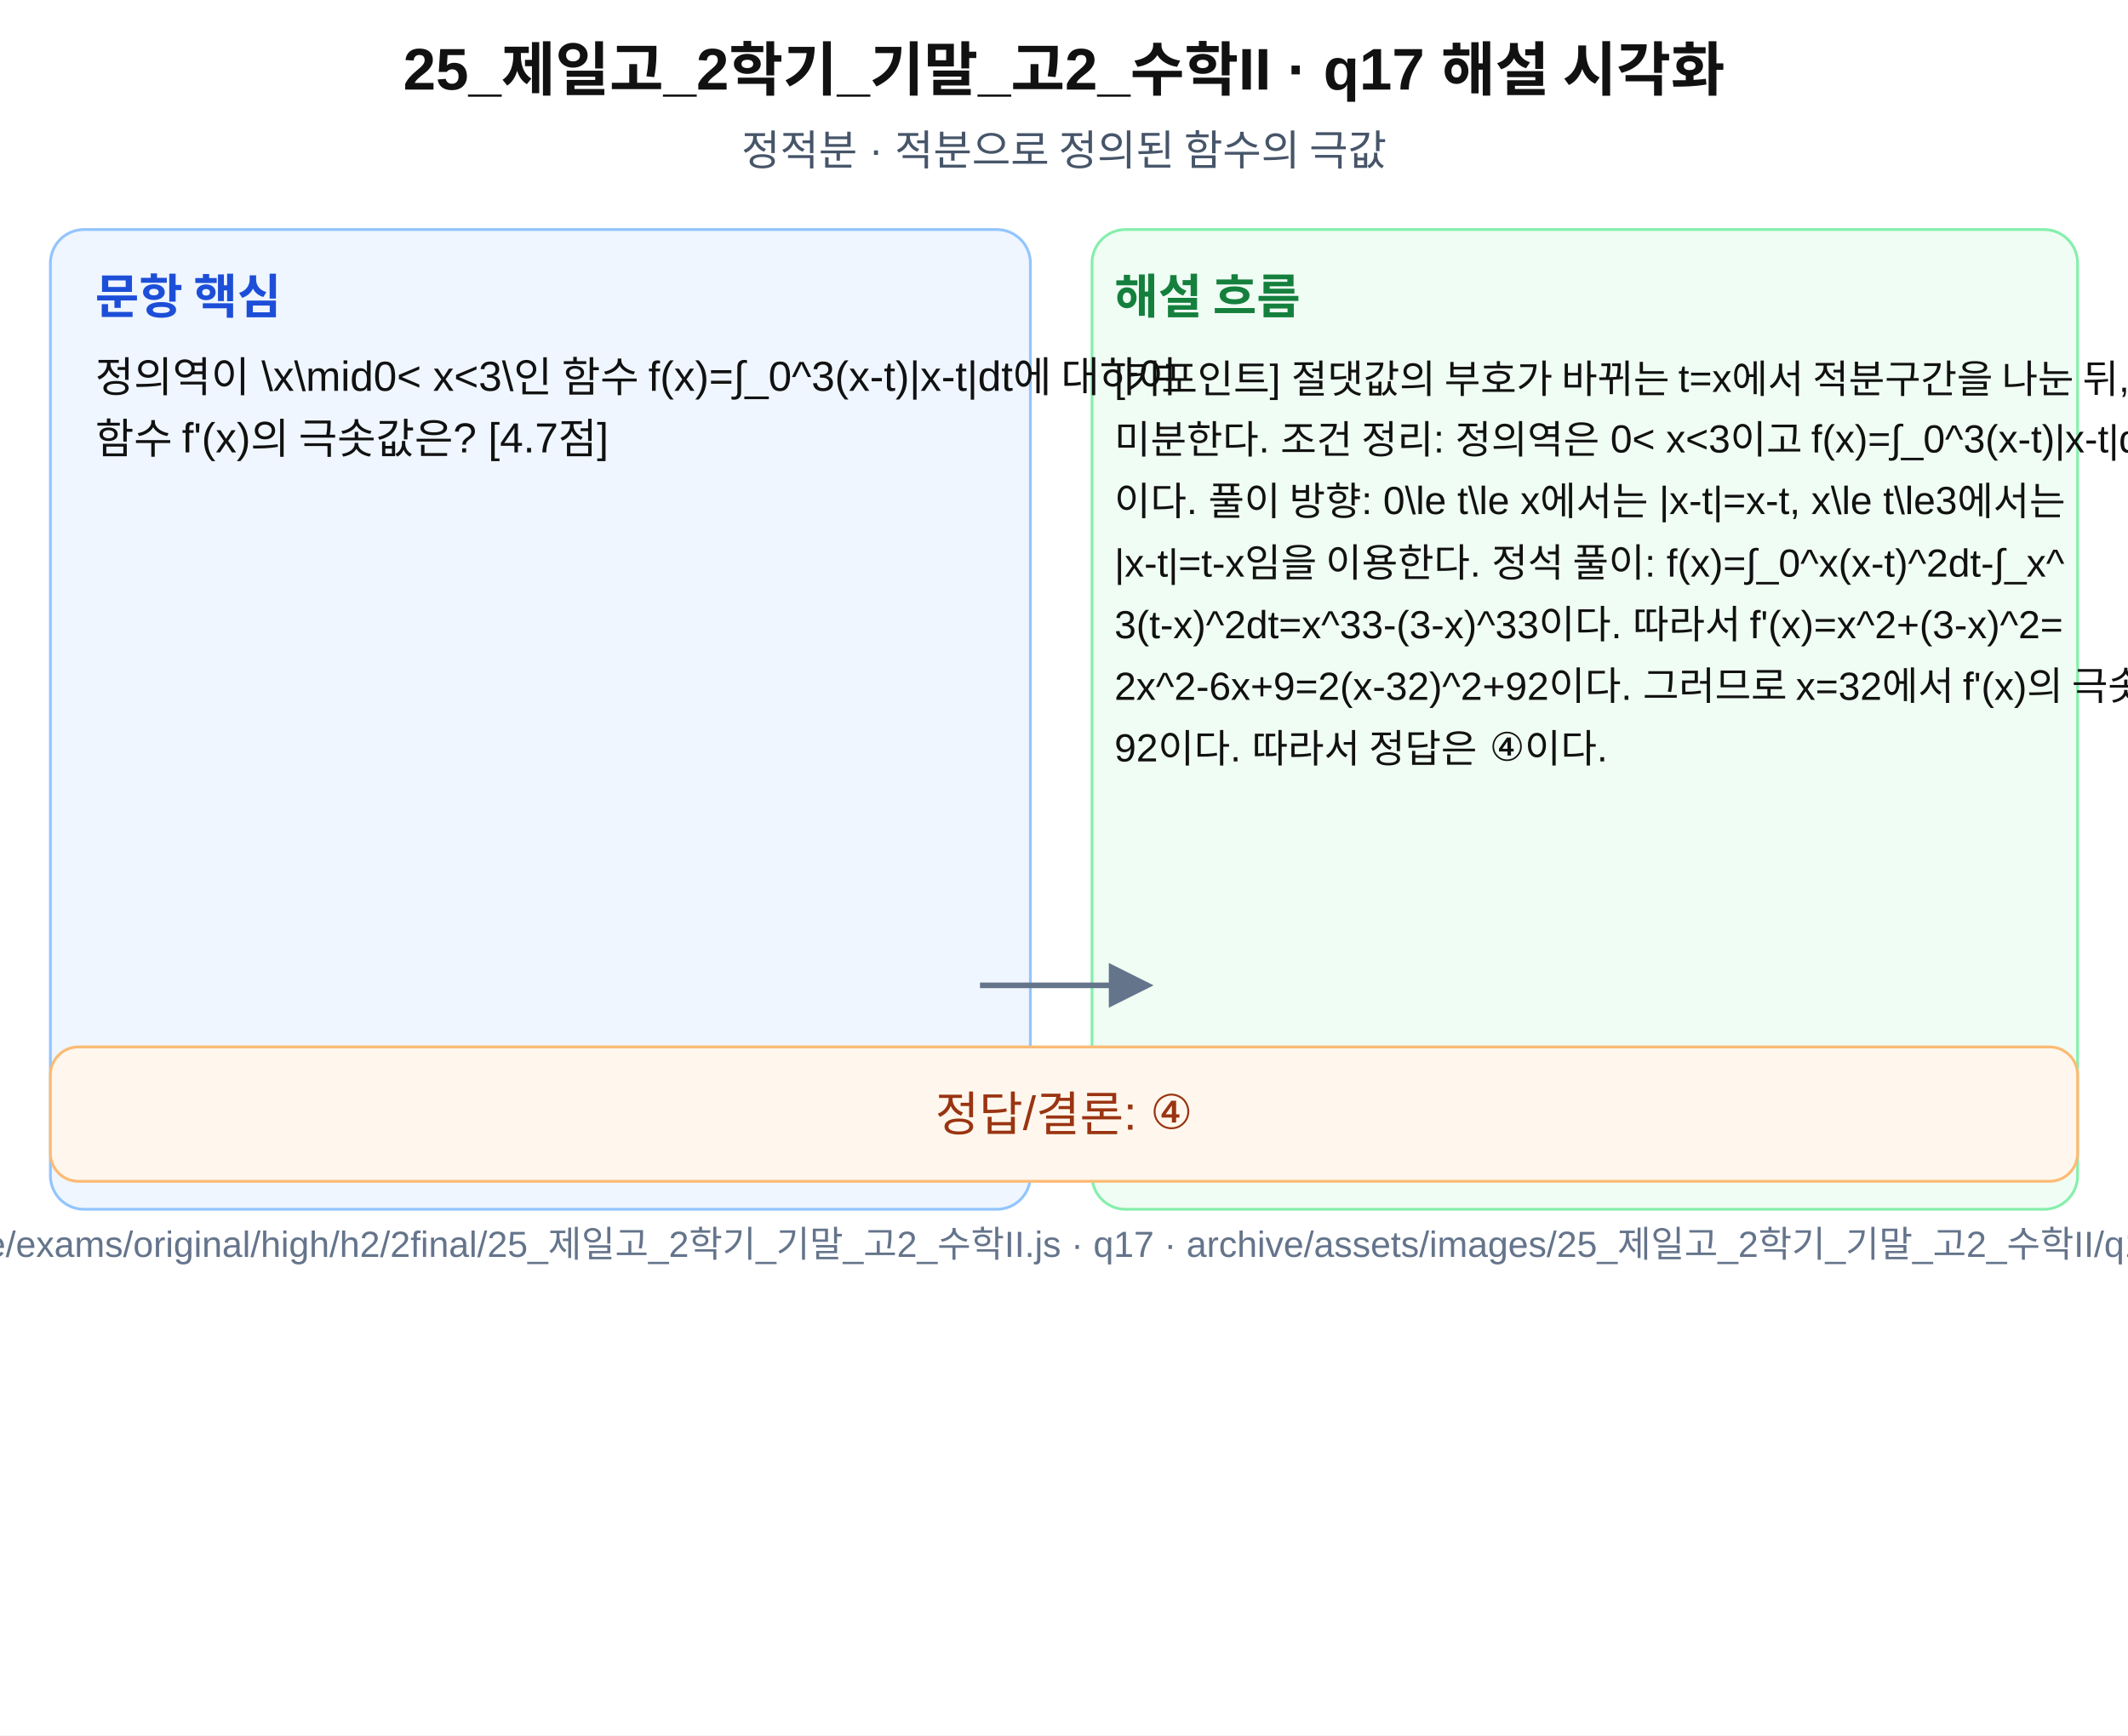
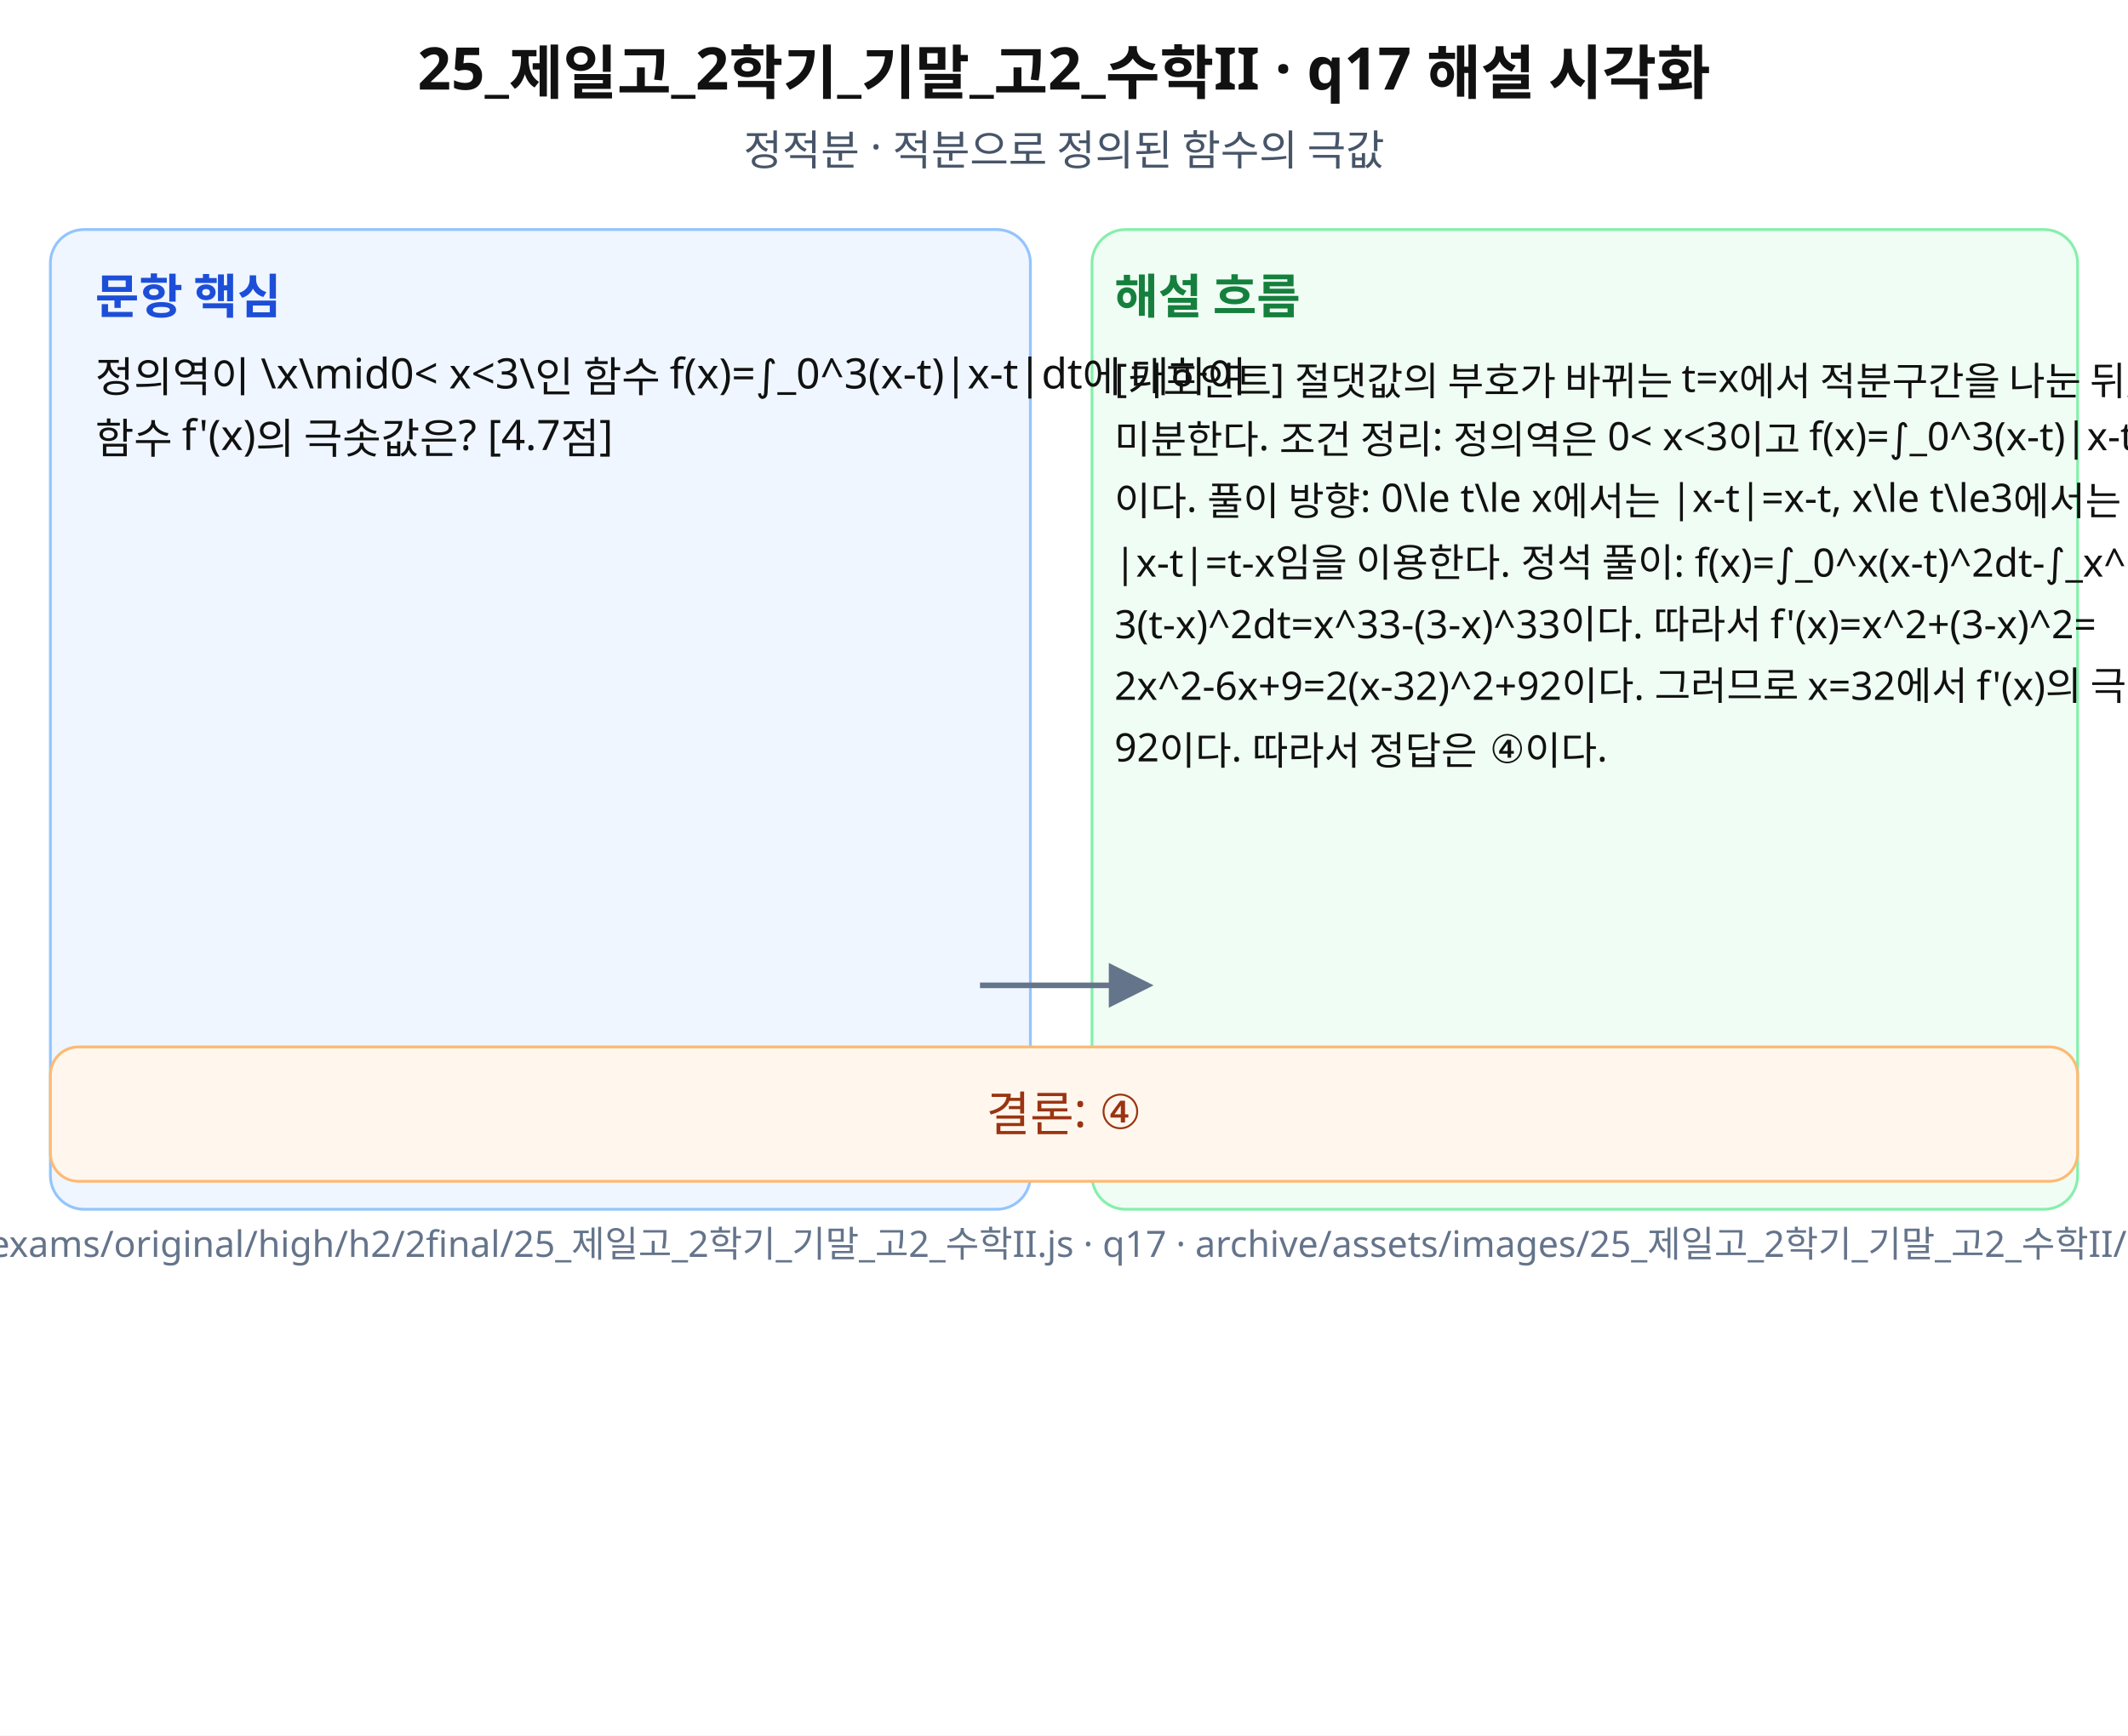
- <svg xmlns="http://www.w3.org/2000/svg" width="760" height="620" viewBox="0 0 760 620" role="img" aria-labelledby="title desc">
+ <svg xmlns="http://www.w3.org/2000/svg" width="760" height="620" viewBox="0 0 760 620" role="img" aria-labelledby="title desc" preserveAspectRatio="xMidYMid meet">
  <rect width="760" height="620" fill="#fff" />
-   <g font-family="Arial, sans-serif" fill="#111">
+   <g font-family="Noto Sans KR, Pretendard, Apple SD Gothic Neo, Malgun Gothic, sans-serif" fill="#111">
    <text x="380" y="32" font-size="21" font-weight="700" text-anchor="middle">25_제일고_2학기_기말_고2_수학II · q17 해설 시각화</text>
    <text x="380" y="59" font-size="15" text-anchor="middle" fill="#475569">정적분 · 적분으로 정의된 함수의 극값</text>
    <rect x="18" y="82" width="350" height="350" rx="12" fill="#eff6ff" stroke="#93c5fd" />
    <rect x="390" y="82" width="352" height="350" rx="12" fill="#f0fdf4" stroke="#86efac" />
    <text x="34" y="112" font-size="17" font-weight="700" fill="#1d4ed8">문항 핵심</text>
    <text x="398" y="112" font-size="17" font-weight="700" fill="#15803d">해설 흐름</text>
    <text x="34" y="140" font-size="15">정의역이 \x\mid0&lt; x&lt;3\인 함수 f(x)=∫_0^3(x-t)|x-t|dt에 대하여</text>
    <text x="34" y="162" font-size="15"> 함수 f'(x)의 극솟값은? [4.7점]</text>
    <text x="398" y="140" font-size="14">[키포인트] 절댓값의 부호가 바뀌는 t=x에서 적분구간을 나눈 뒤, 먼저 f(x)를 구하고</text>
    <text x="398" y="162" font-size="14"> 미분한다. 조건 정리: 정의역은 0&lt; x&lt;3이고 f(x)=∫_0^3(x-t)|x-t|dt</text>
    <text x="398" y="184" font-size="14">이다. 풀이 방향: 0\le t\le x에서는 |x-t|=x-t, x\le t\le3에서는</text>
    <text x="398" y="206" font-size="14"> |x-t|=t-x임을 이용한다. 정석 풀이: f(x)=∫_0^x(x-t)^2dt-∫_x^</text>
    <text x="398" y="228" font-size="14">3(t-x)^2dt=x^33-(3-x)^33이다. 따라서 f'(x)=x^2+(3-x)^2=</text>
    <text x="398" y="250" font-size="14">2x^2-6x+9=2(x-32)^2+92이다. 그러므로 x=32에서 f'(x)의 극솟값은 </text>
    <text x="398" y="272" font-size="14">92이다. 따라서 정답은 ④이다.</text>
    <path d="M350 352 L410 352" stroke="#64748b" stroke-width="2" marker-end="url(#arrow)" />
    <rect x="18" y="374" width="724" height="48" rx="10" fill="#fff7ed" stroke="#fdba74" />
-     <text x="380" y="404" font-size="17" text-anchor="middle" fill="#9a3412">정답/결론: ④</text>
+     <text x="380" y="404" font-size="17" text-anchor="middle" fill="#9a3412">결론: ④</text>
    <text x="380" y="449" font-size="13" text-anchor="middle" fill="#64748b">source: archive/exams/original/high/h2/2final/25_제일고_2학기_기말_고2_수학II.js · q17 · archive/assets/images/25_제일고_2학기_기말_고2_수학II/q17-solution.svg</text>
  </g>
  <defs>
    <marker id="arrow" markerWidth="8" markerHeight="8" refX="7" refY="4" orient="auto">
      <path d="M0,0 L8,4 L0,8 z" fill="#64748b" />
    </marker>
  </defs>
</svg>
